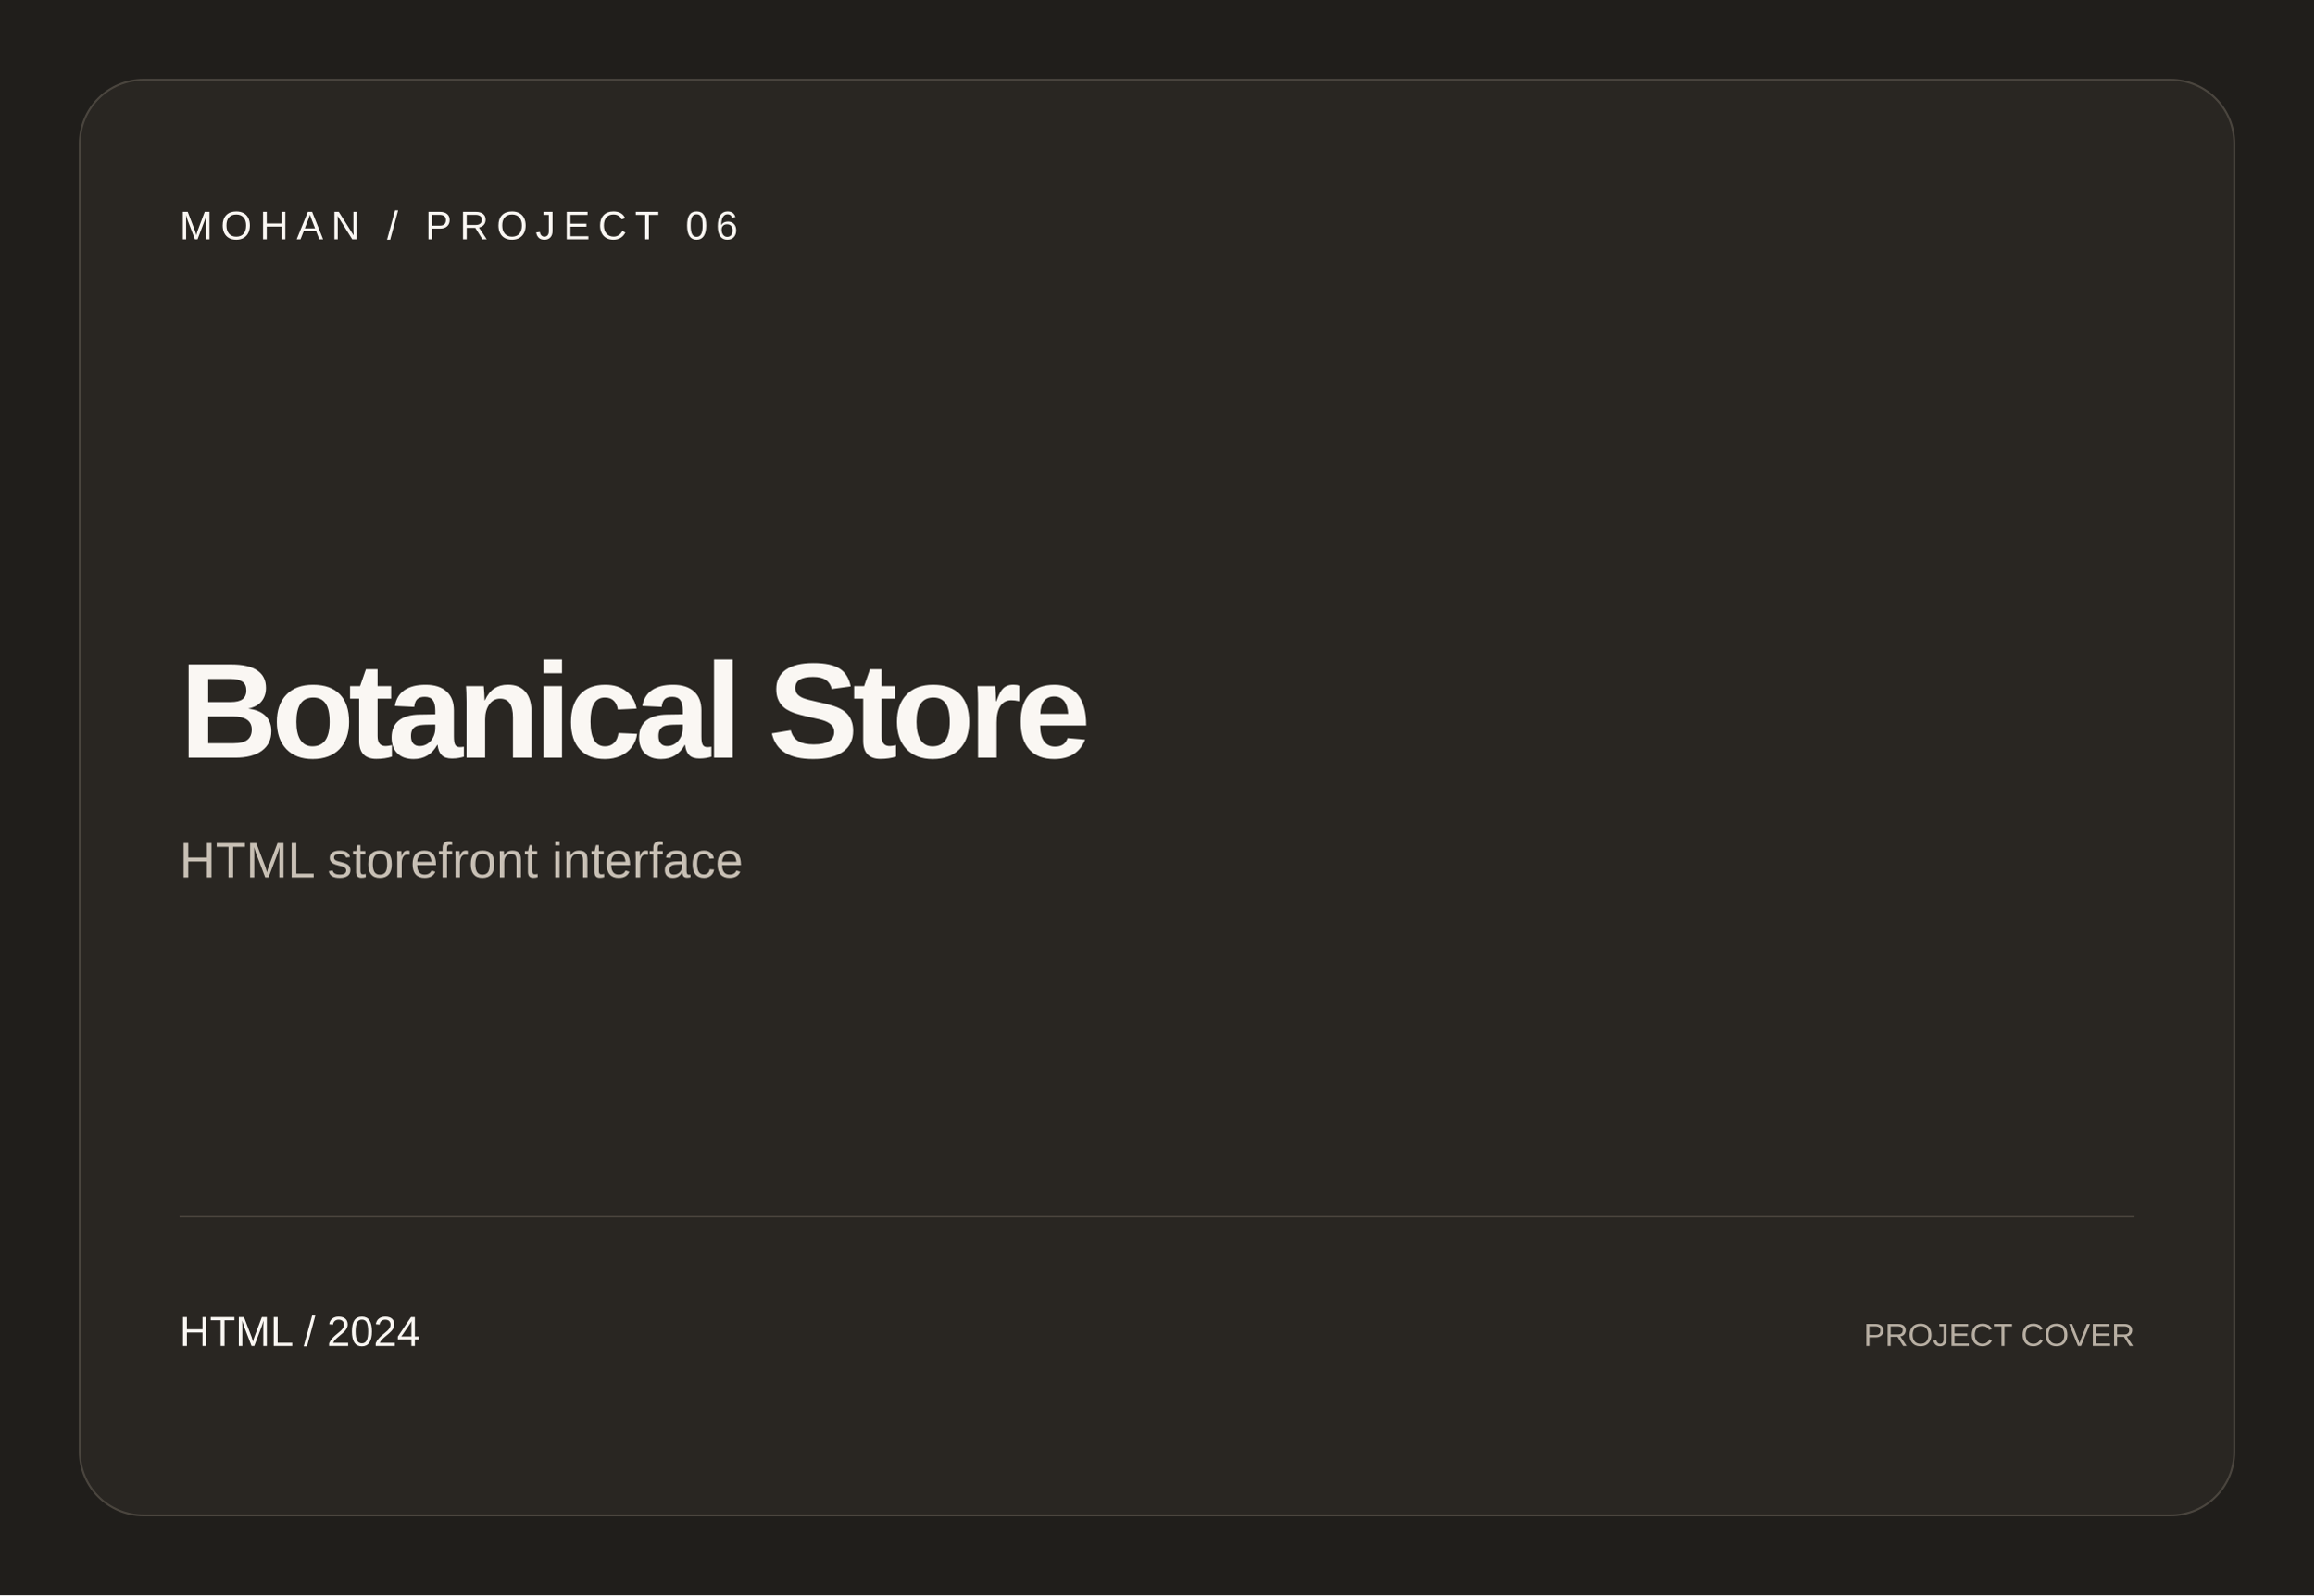
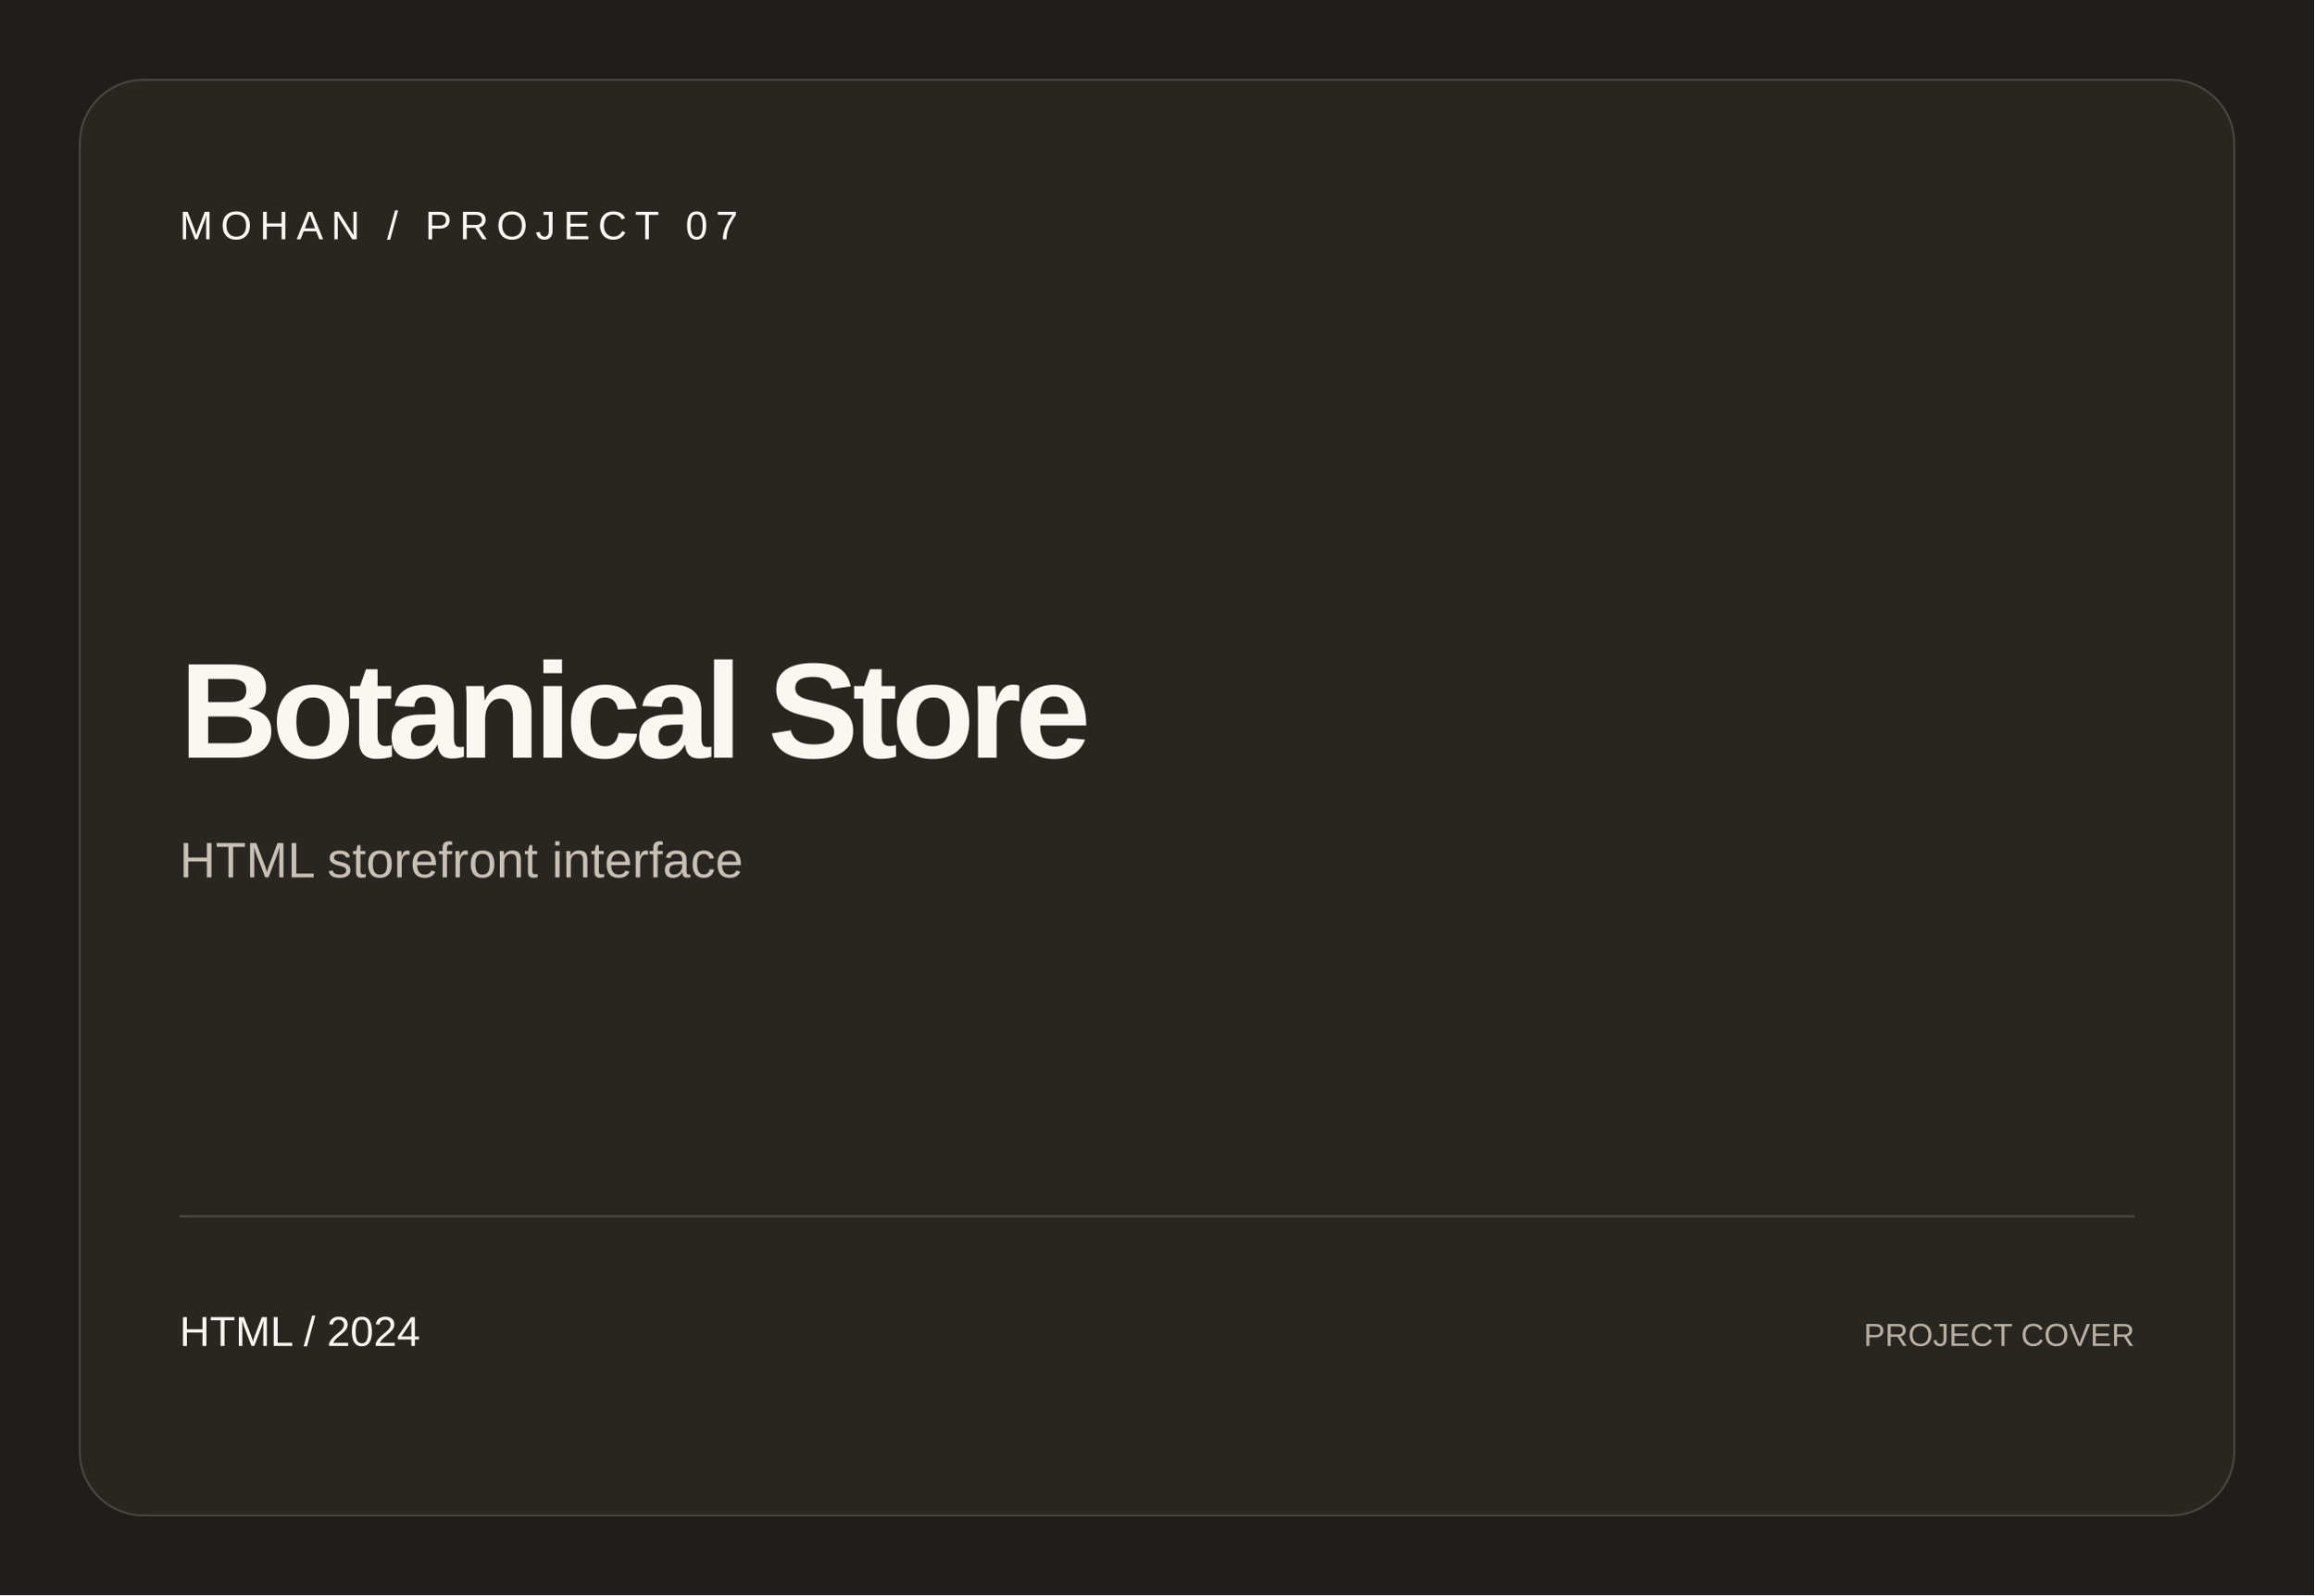
<svg xmlns="http://www.w3.org/2000/svg" width="1160" height="800" viewBox="0 0 1160 800">
  <rect width="1160" height="800" fill="#201e1b" />
  <rect x="40" y="40" width="1080" height="720" rx="32" fill="#292622" stroke="#4a453e" />
  <g fill="#faf7f3" font-family="Arial, sans-serif">
-     <text x="90" y="120" font-size="20" letter-spacing="4">MOHAN / PROJECT 06</text>
+     <text x="90" y="120" font-size="20" letter-spacing="4">MOHAN / PROJECT 07</text>
    <text x="90" y="380" font-size="68" font-weight="700" letter-spacing="-3">Botanical Store</text>
    <text x="90" y="440" font-size="25" fill="#c8c0b5">HTML storefront interface</text>
    <path d="M90 610H1070" stroke="#514b43" />
    <text x="90" y="675" font-size="21">HTML / 2024</text>
    <text x="1070" y="675" text-anchor="end" font-size="16" fill="#b8afa3">PROJECT COVER</text>
  </g>
</svg>
